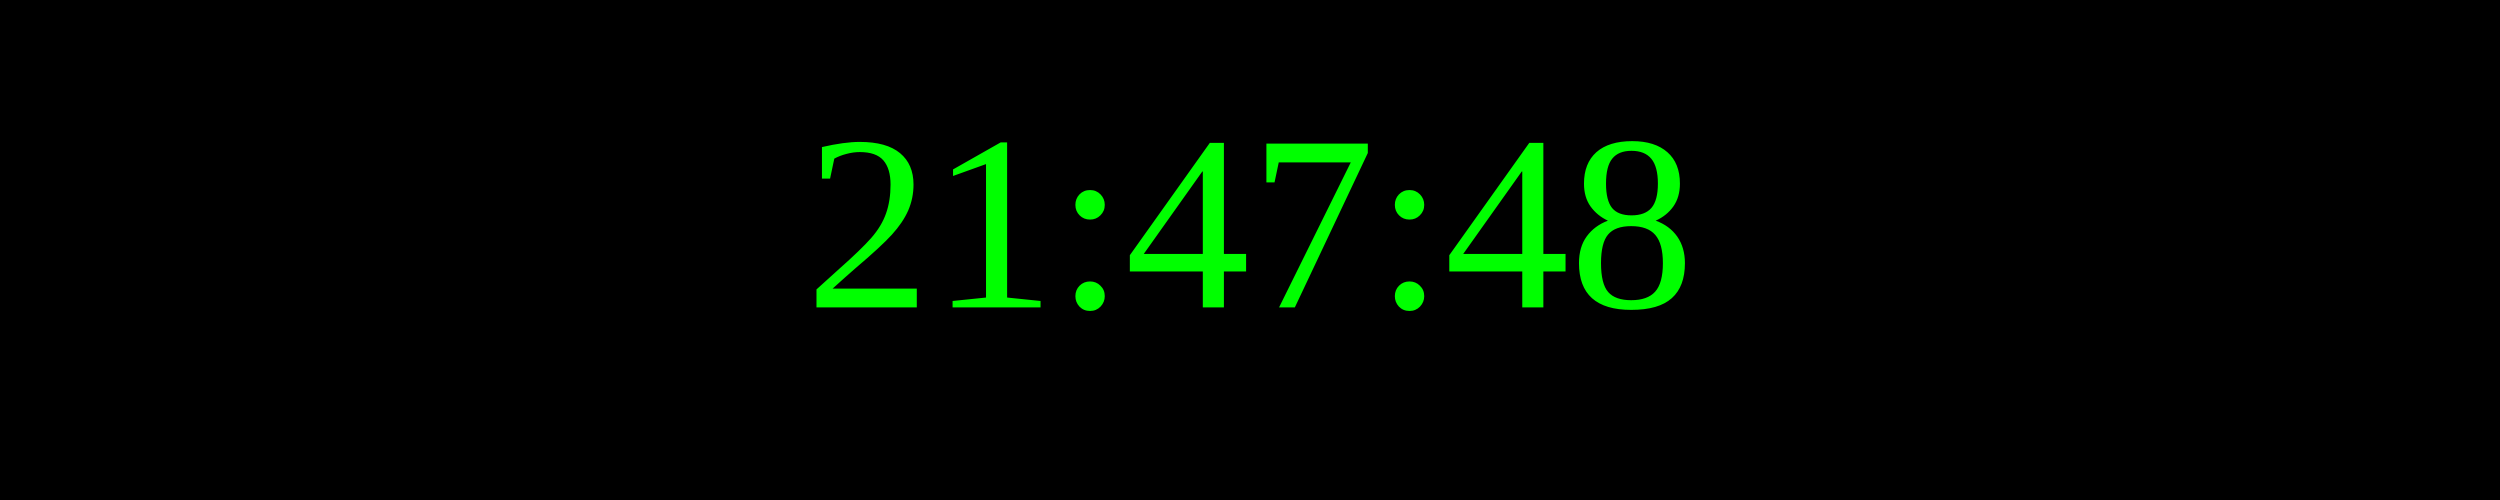
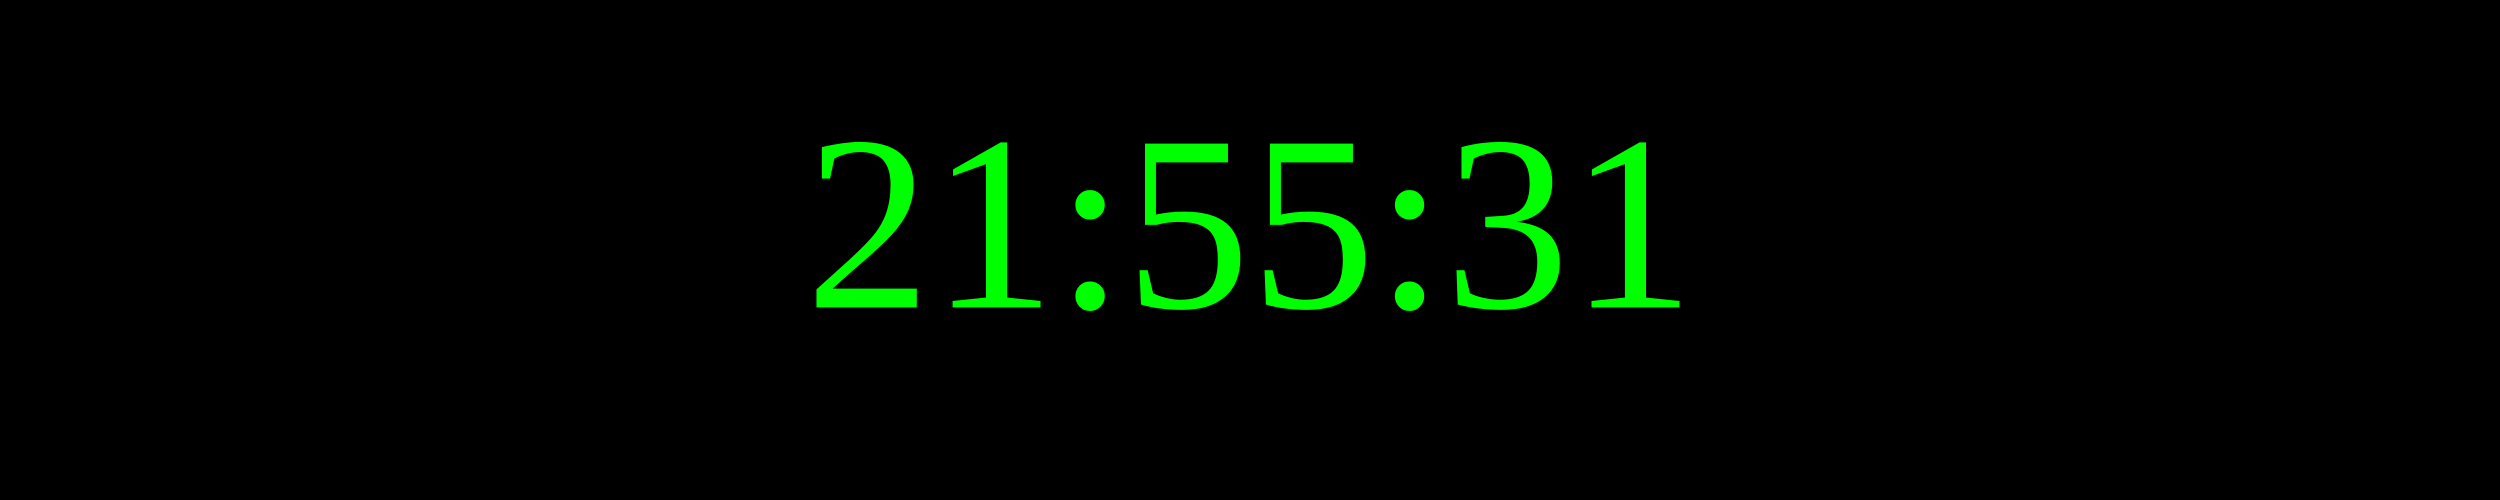
<svg xmlns="http://www.w3.org/2000/svg" width="250" height="50">
  <rect width="100%" height="100%" fill="black" />
  <text x="50%" y="50%" font-size="25" fill="lime" text-anchor="middle" dominant-baseline="middle">
- 21:47:48
+ 21:55:31
</text>
</svg>
